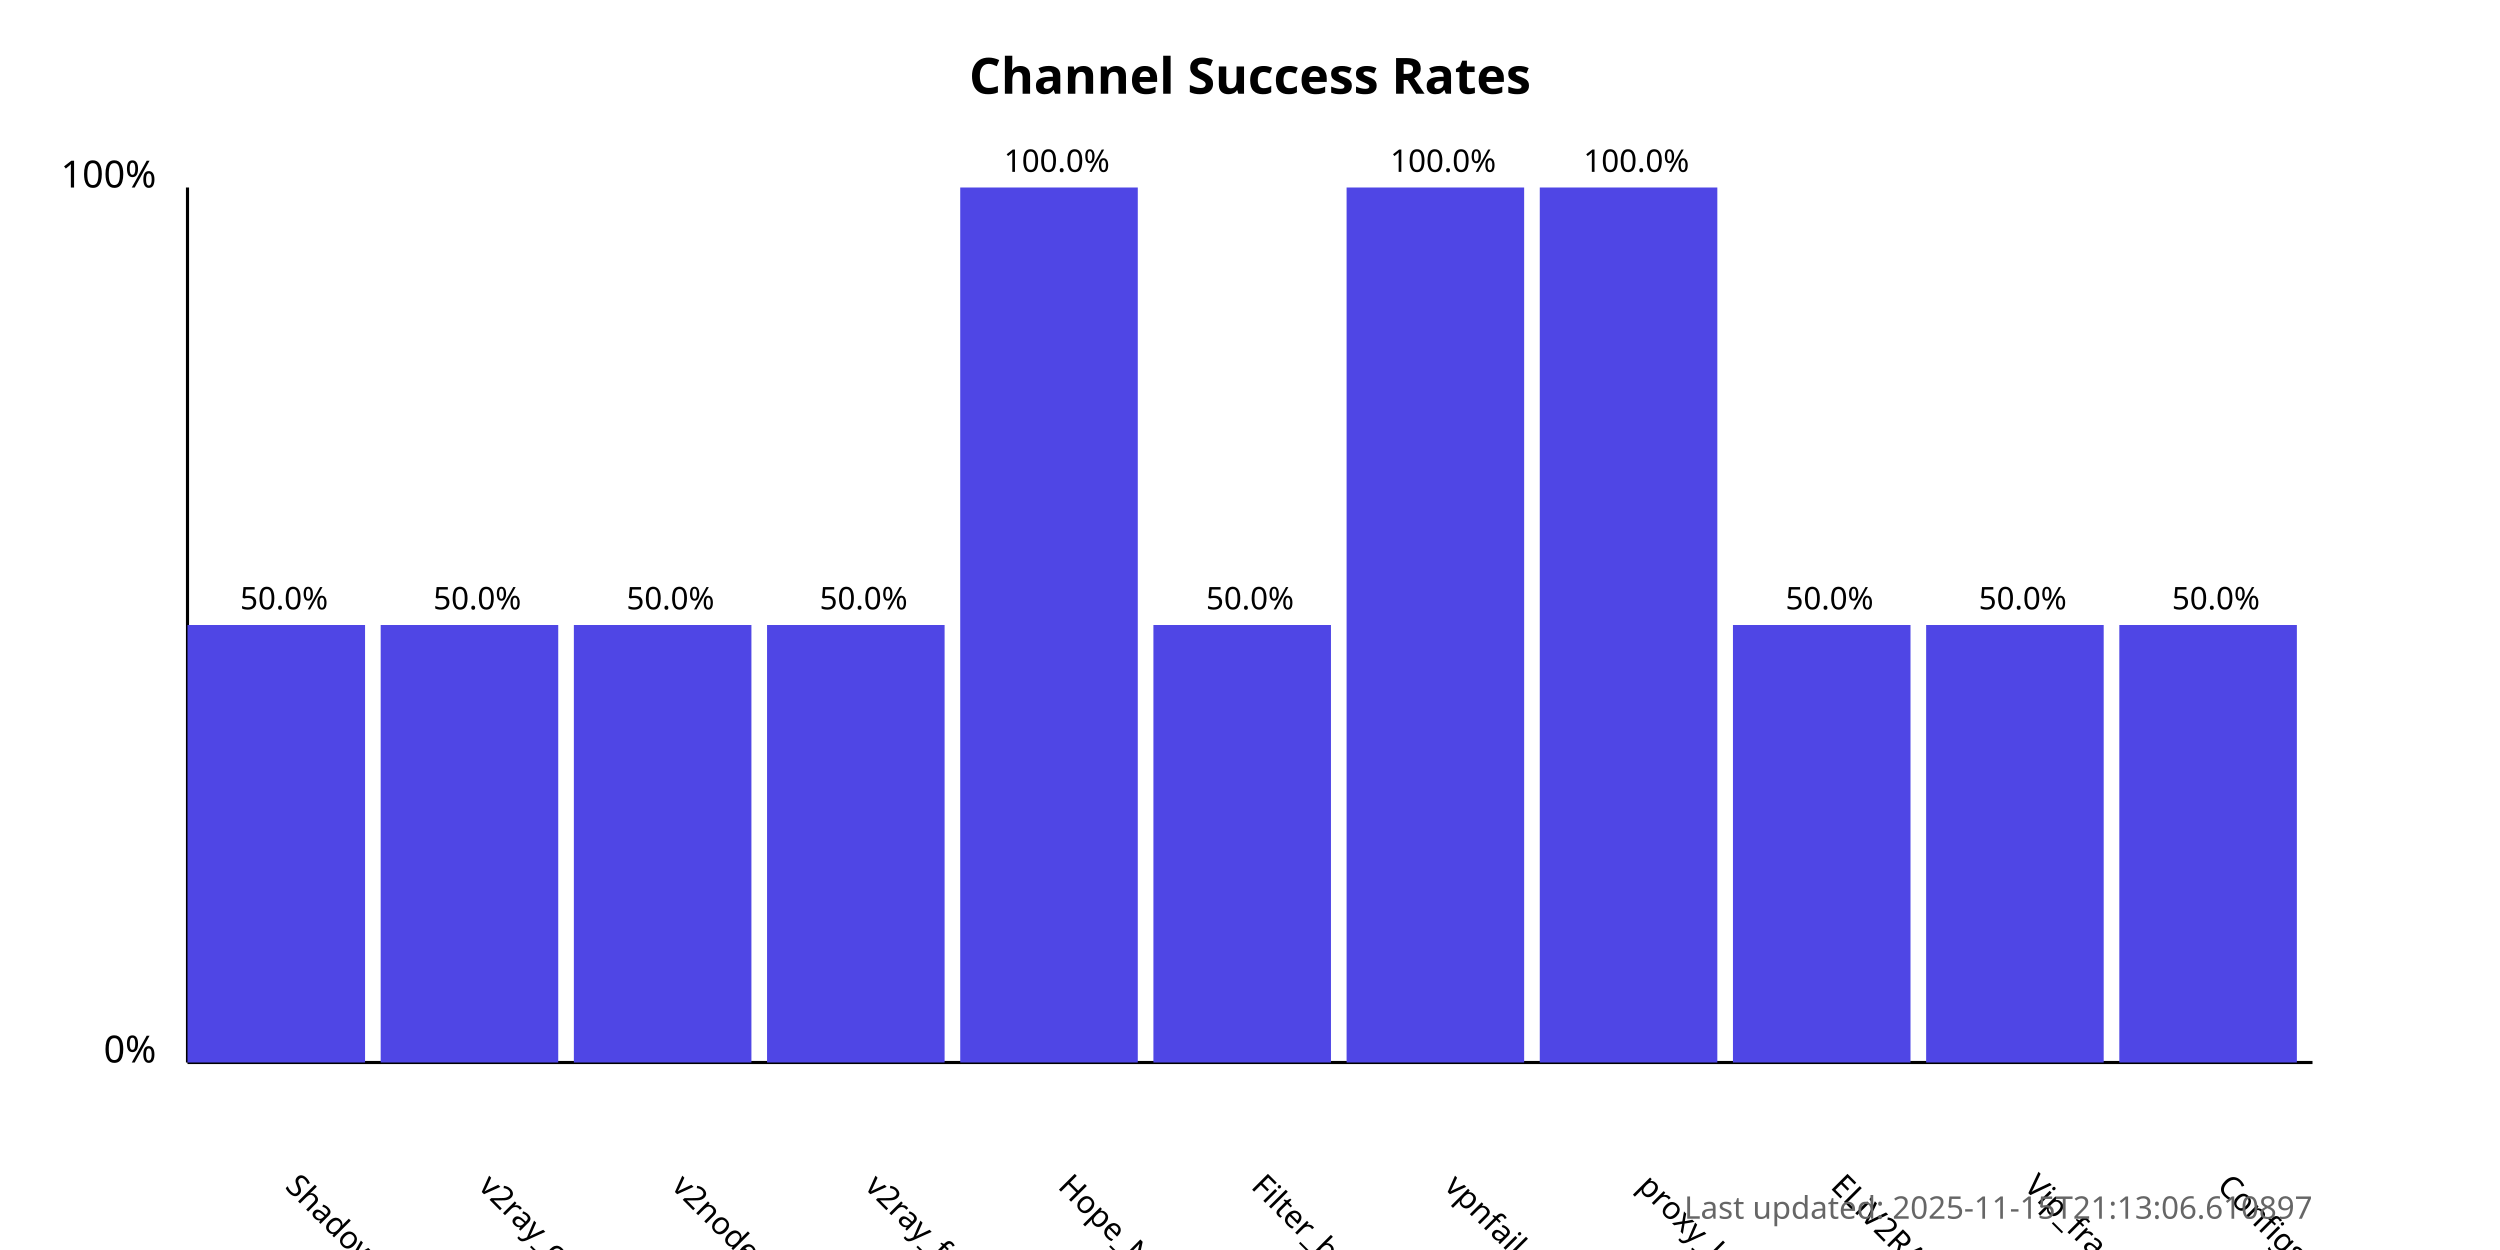
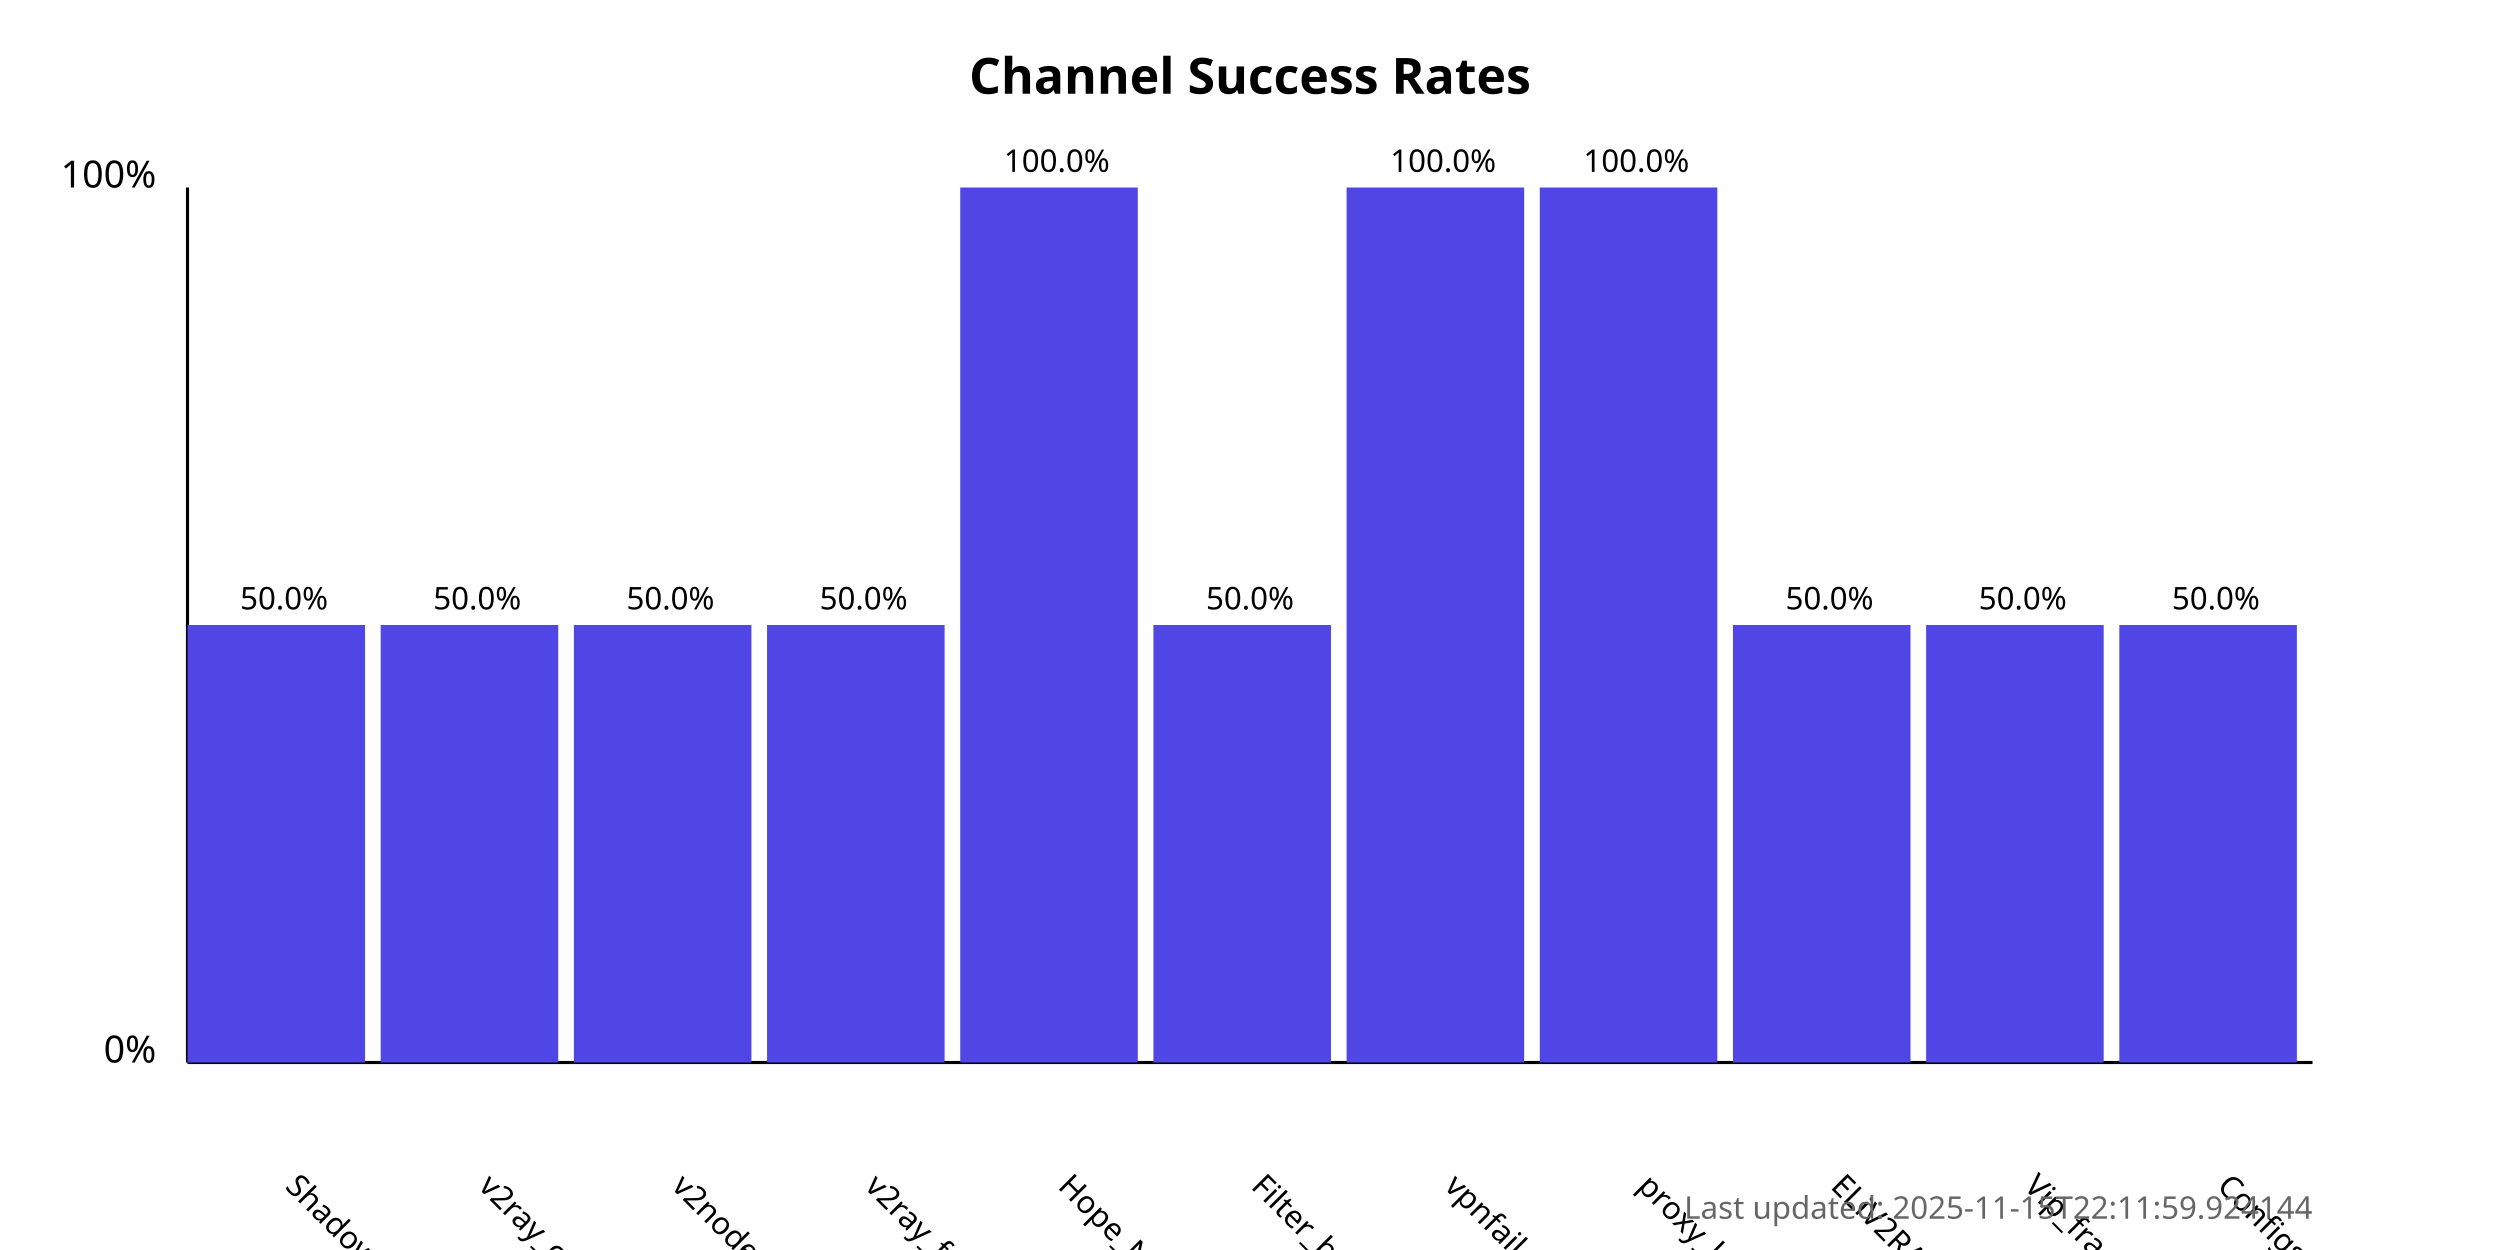
<svg xmlns="http://www.w3.org/2000/svg" width="800" height="400">
  <style>
            .chart-title { font: bold 16px sans-serif; }
            .axis-label { font: 12px sans-serif; }
            .tick-label { font: 10px sans-serif; }
            .bar { fill: #4f46e5; }
            .bar:hover { fill: #6366f1; }
            .timestamp { font: 10px sans-serif; fill: #666; }
        </style>
  <text x="400.0" y="30" text-anchor="middle" class="chart-title">
            Channel Success Rates
        </text>
  <line x1="60" y1="340" x2="60" y2="60" stroke="black" stroke-width="1" />
  <line x1="60" y1="340" x2="740" y2="340" stroke="black" stroke-width="1" />
  <text x="50" y="340" text-anchor="end" class="axis-label">0%</text>
  <text x="50" y="60" text-anchor="end" class="axis-label">100%</text>
  <g>
    <rect x="60" y="200.0" width="56.818" height="140.0" class="bar" />
    <text x="90.909" y="380" transform="rotate(45, 90.90909, 380)" text-anchor="start" class="tick-label">
                ShadowProxy66
            </text>
    <text x="90.909" y="195.0" text-anchor="middle" class="tick-label">
                50.0%
            </text>
  </g>
  <g>
    <rect x="121.818" y="200.0" width="56.818" height="140.0" class="bar" />
    <text x="152.727" y="380" transform="rotate(45, 152.7273, 380)" text-anchor="start" class="tick-label">
                v2ray_configs_pool
            </text>
    <text x="152.727" y="195.0" text-anchor="middle" class="tick-label">
                50.0%
            </text>
  </g>
  <g>
    <rect x="183.636" y="200.0" width="56.818" height="140.0" class="bar" />
    <text x="214.545" y="380" transform="rotate(45, 214.5455, 380)" text-anchor="start" class="tick-label">
                v2nodes
            </text>
    <text x="214.545" y="195.0" text-anchor="middle" class="tick-label">
                50.0%
            </text>
  </g>
  <g>
    <rect x="245.455" y="200.0" width="56.818" height="140.0" class="bar" />
    <text x="276.364" y="380" transform="rotate(45, 276.3636, 380)" text-anchor="start" class="tick-label">
                v2ray_free_conf
            </text>
    <text x="276.364" y="195.0" text-anchor="middle" class="tick-label">
                50.0%
            </text>
  </g>
  <g>
    <rect x="307.273" y="60.0" width="56.818" height="280.0" class="bar" />
    <text x="338.182" y="380" transform="rotate(45, 338.1818, 380)" text-anchor="start" class="tick-label">
                Hope_Net
            </text>
    <text x="338.182" y="55.0" text-anchor="middle" class="tick-label">
                100.0%
            </text>
  </g>
  <g>
    <rect x="369.091" y="200.0" width="56.818" height="140.0" class="bar" />
    <text x="400.0" y="380" transform="rotate(45, 400.0, 380)" text-anchor="start" class="tick-label">
                Filter_breaker
            </text>
    <text x="400.0" y="195.0" text-anchor="middle" class="tick-label">
                50.0%
            </text>
  </g>
  <g>
    <rect x="430.909" y="60.0" width="56.818" height="280.0" class="bar" />
    <text x="461.818" y="380" transform="rotate(45, 461.8182, 380)" text-anchor="start" class="tick-label">
                vpnfail_vless
            </text>
    <text x="461.818" y="55.0" text-anchor="middle" class="tick-label">
                100.0%
            </text>
  </g>
  <g>
    <rect x="492.727" y="60.0" width="56.818" height="280.0" class="bar" />
    <text x="523.636" y="380" transform="rotate(45, 523.6364, 380)" text-anchor="start" class="tick-label">
                proxy_kafee
            </text>
    <text x="523.636" y="55.0" text-anchor="middle" class="tick-label">
                100.0%
            </text>
  </g>
  <g>
    <rect x="554.545" y="200.0" width="56.818" height="140.0" class="bar" />
    <text x="585.455" y="380" transform="rotate(45, 585.4545, 380)" text-anchor="start" class="tick-label">
                ELiV2RAY
            </text>
    <text x="585.455" y="195.0" text-anchor="middle" class="tick-label">
                50.0%
            </text>
  </g>
  <g>
    <rect x="616.364" y="200.0" width="56.818" height="140.0" class="bar" />
    <text x="647.273" y="380" transform="rotate(45, 647.2727, 380)" text-anchor="start" class="tick-label">
                Vip_fragment_v2ray
            </text>
    <text x="647.273" y="195.0" text-anchor="middle" class="tick-label">
                50.0%
            </text>
  </g>
  <g>
    <rect x="678.182" y="200.0" width="56.818" height="140.0" class="bar" />
    <text x="709.091" y="380" transform="rotate(45, 709.0909, 380)" text-anchor="start" class="tick-label">
                ConfigsHubPlus
            </text>
    <text x="709.091" y="195.0" text-anchor="middle" class="tick-label">
                50.0%
            </text>
  </g>
  <text x="740" y="390" text-anchor="end" class="timestamp">
-             Last updated: 2025-11-15T21:13:06.610897
+             Last updated: 2025-11-15T22:11:59.924144
        </text>
</svg>
